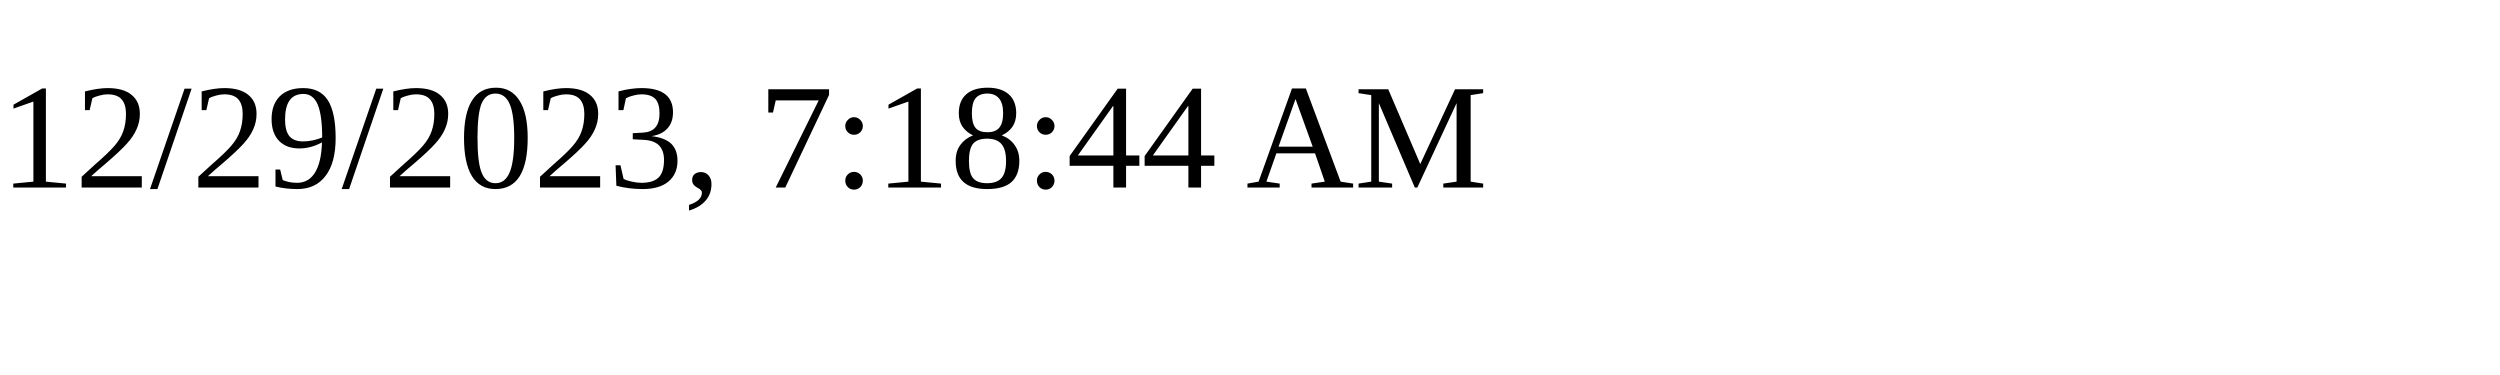
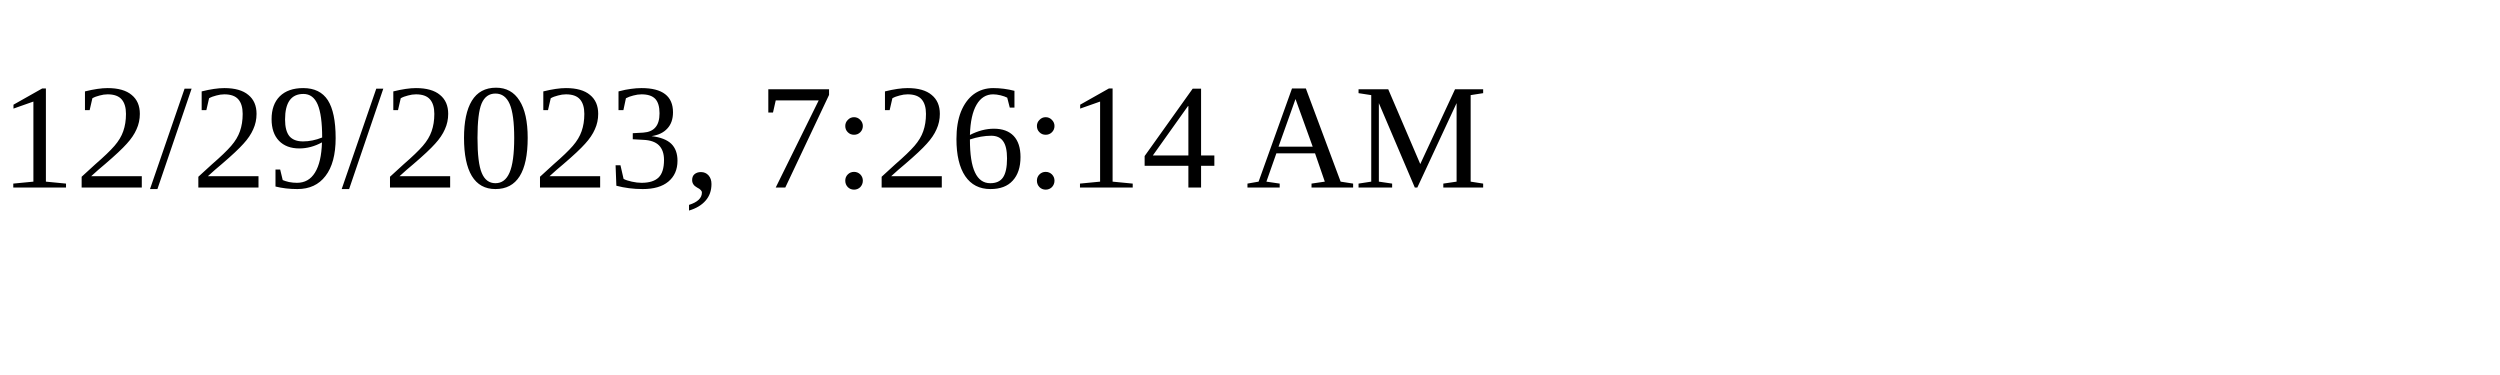
<svg xmlns="http://www.w3.org/2000/svg" height="30" width="200">
-   <text x="0" y="15">12/29/2023, 7:18:44 AM</text>
+   <text x="0" y="15">12/29/2023, 7:26:14 AM</text>
</svg>
